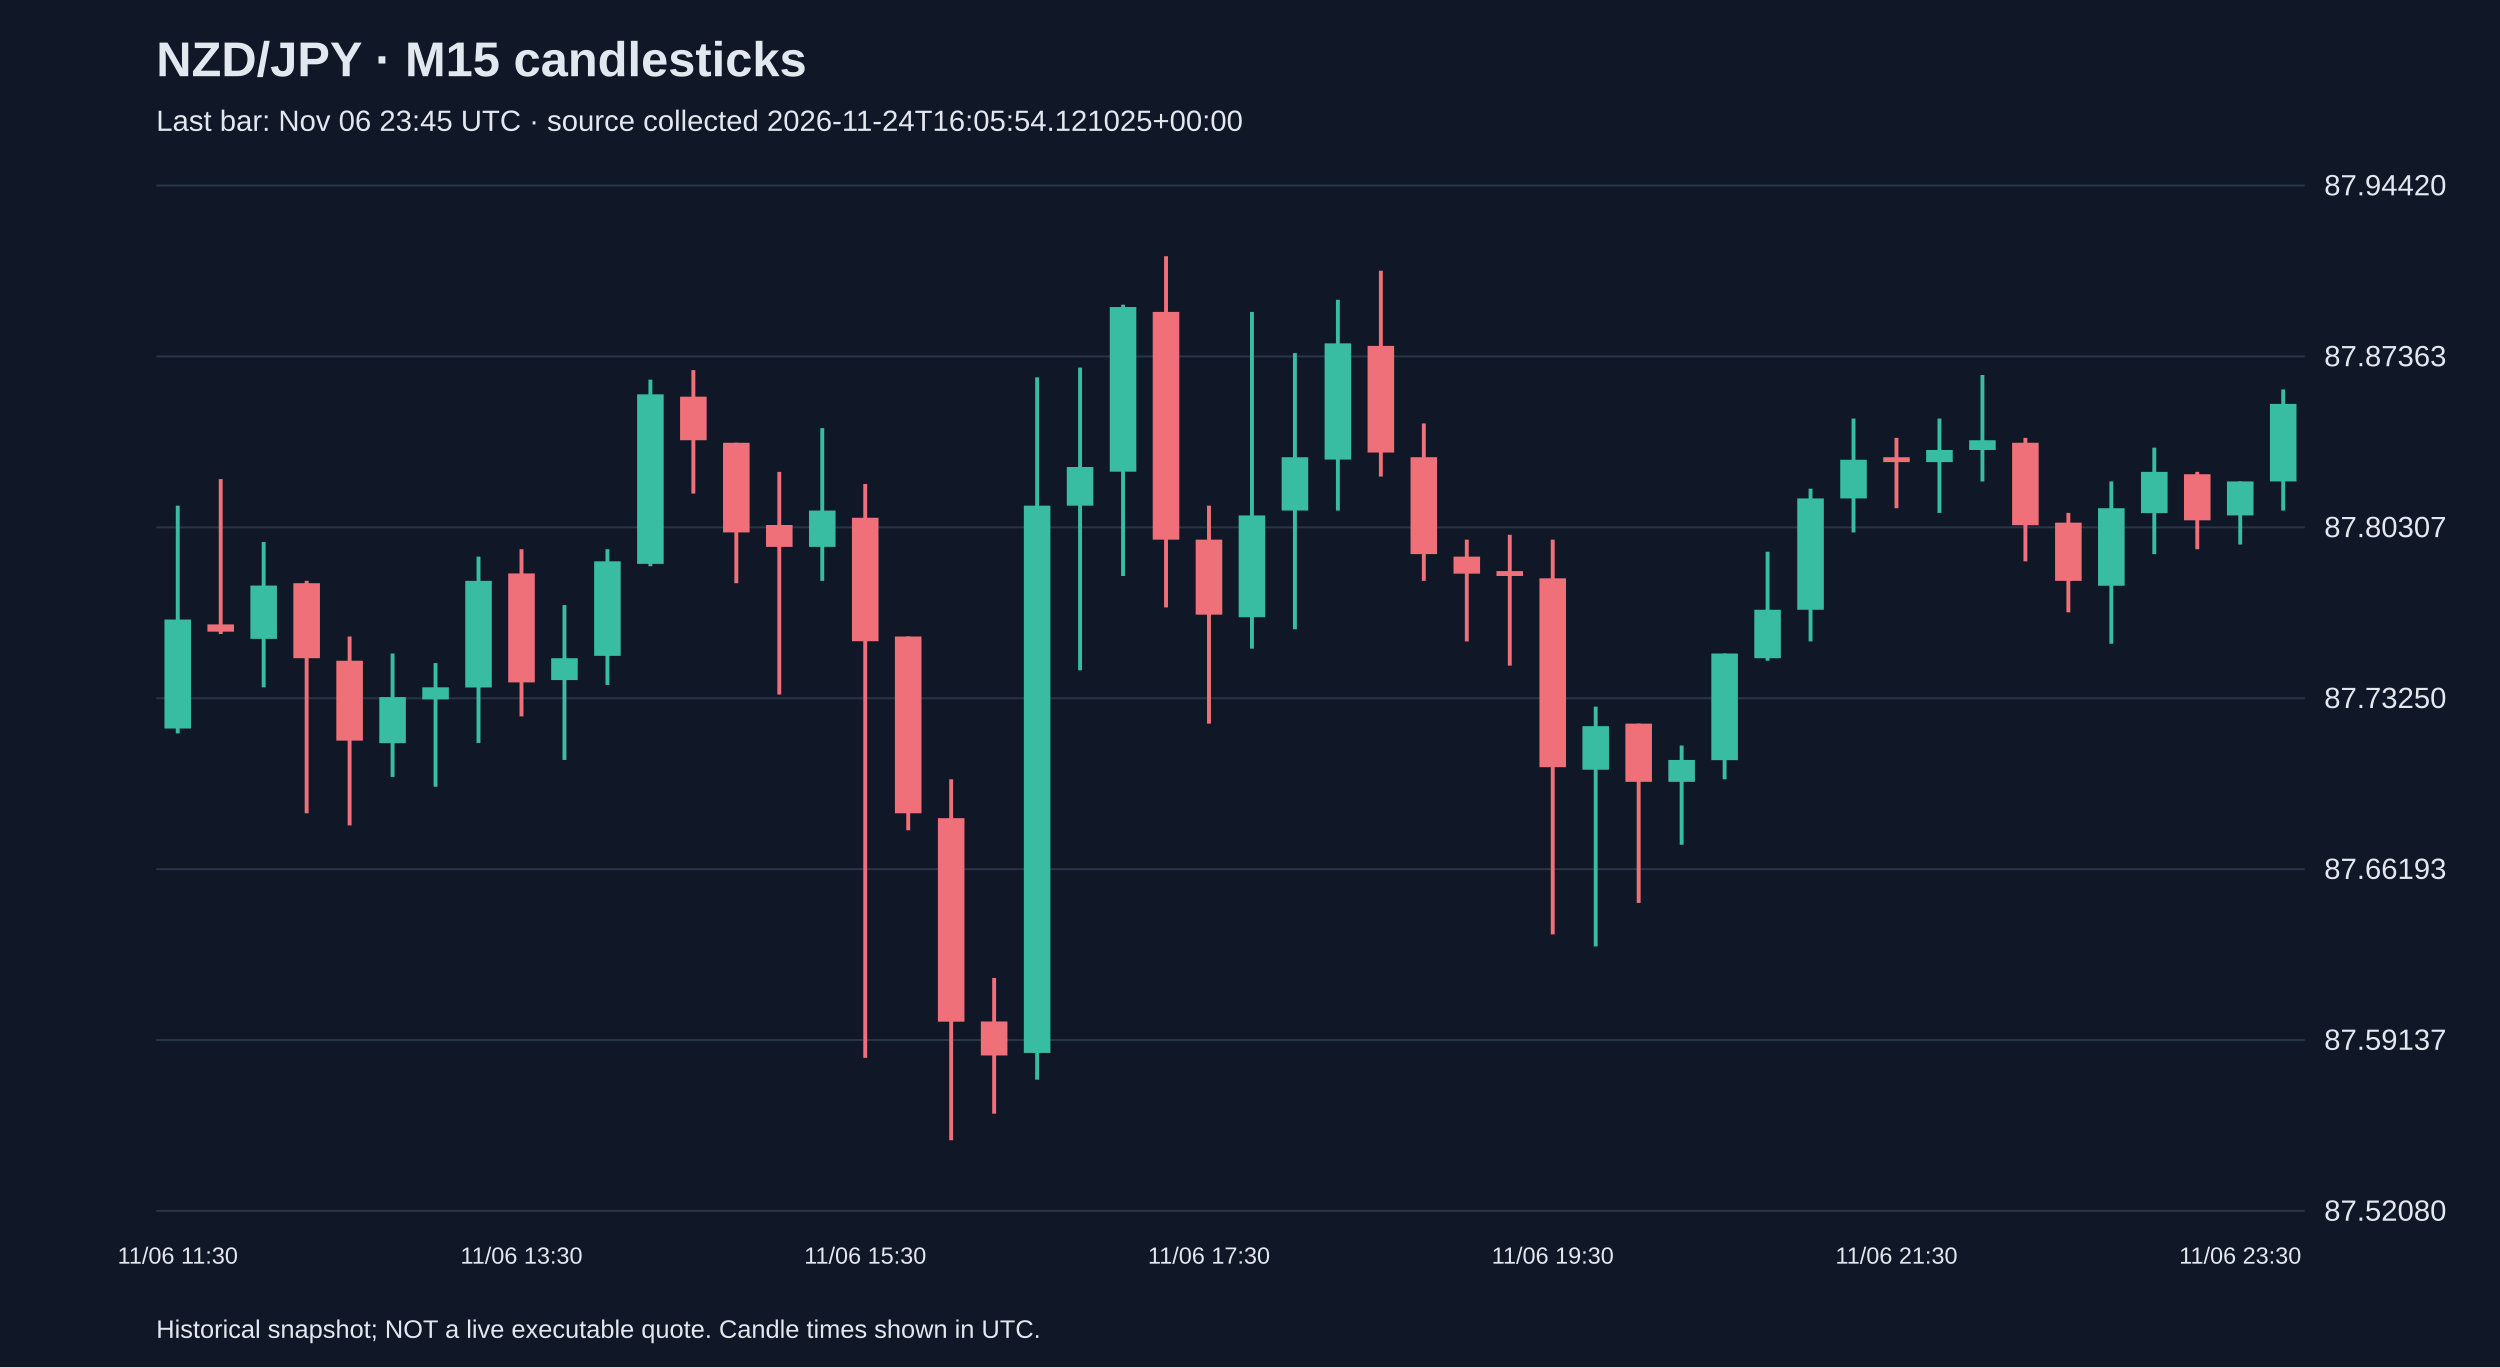
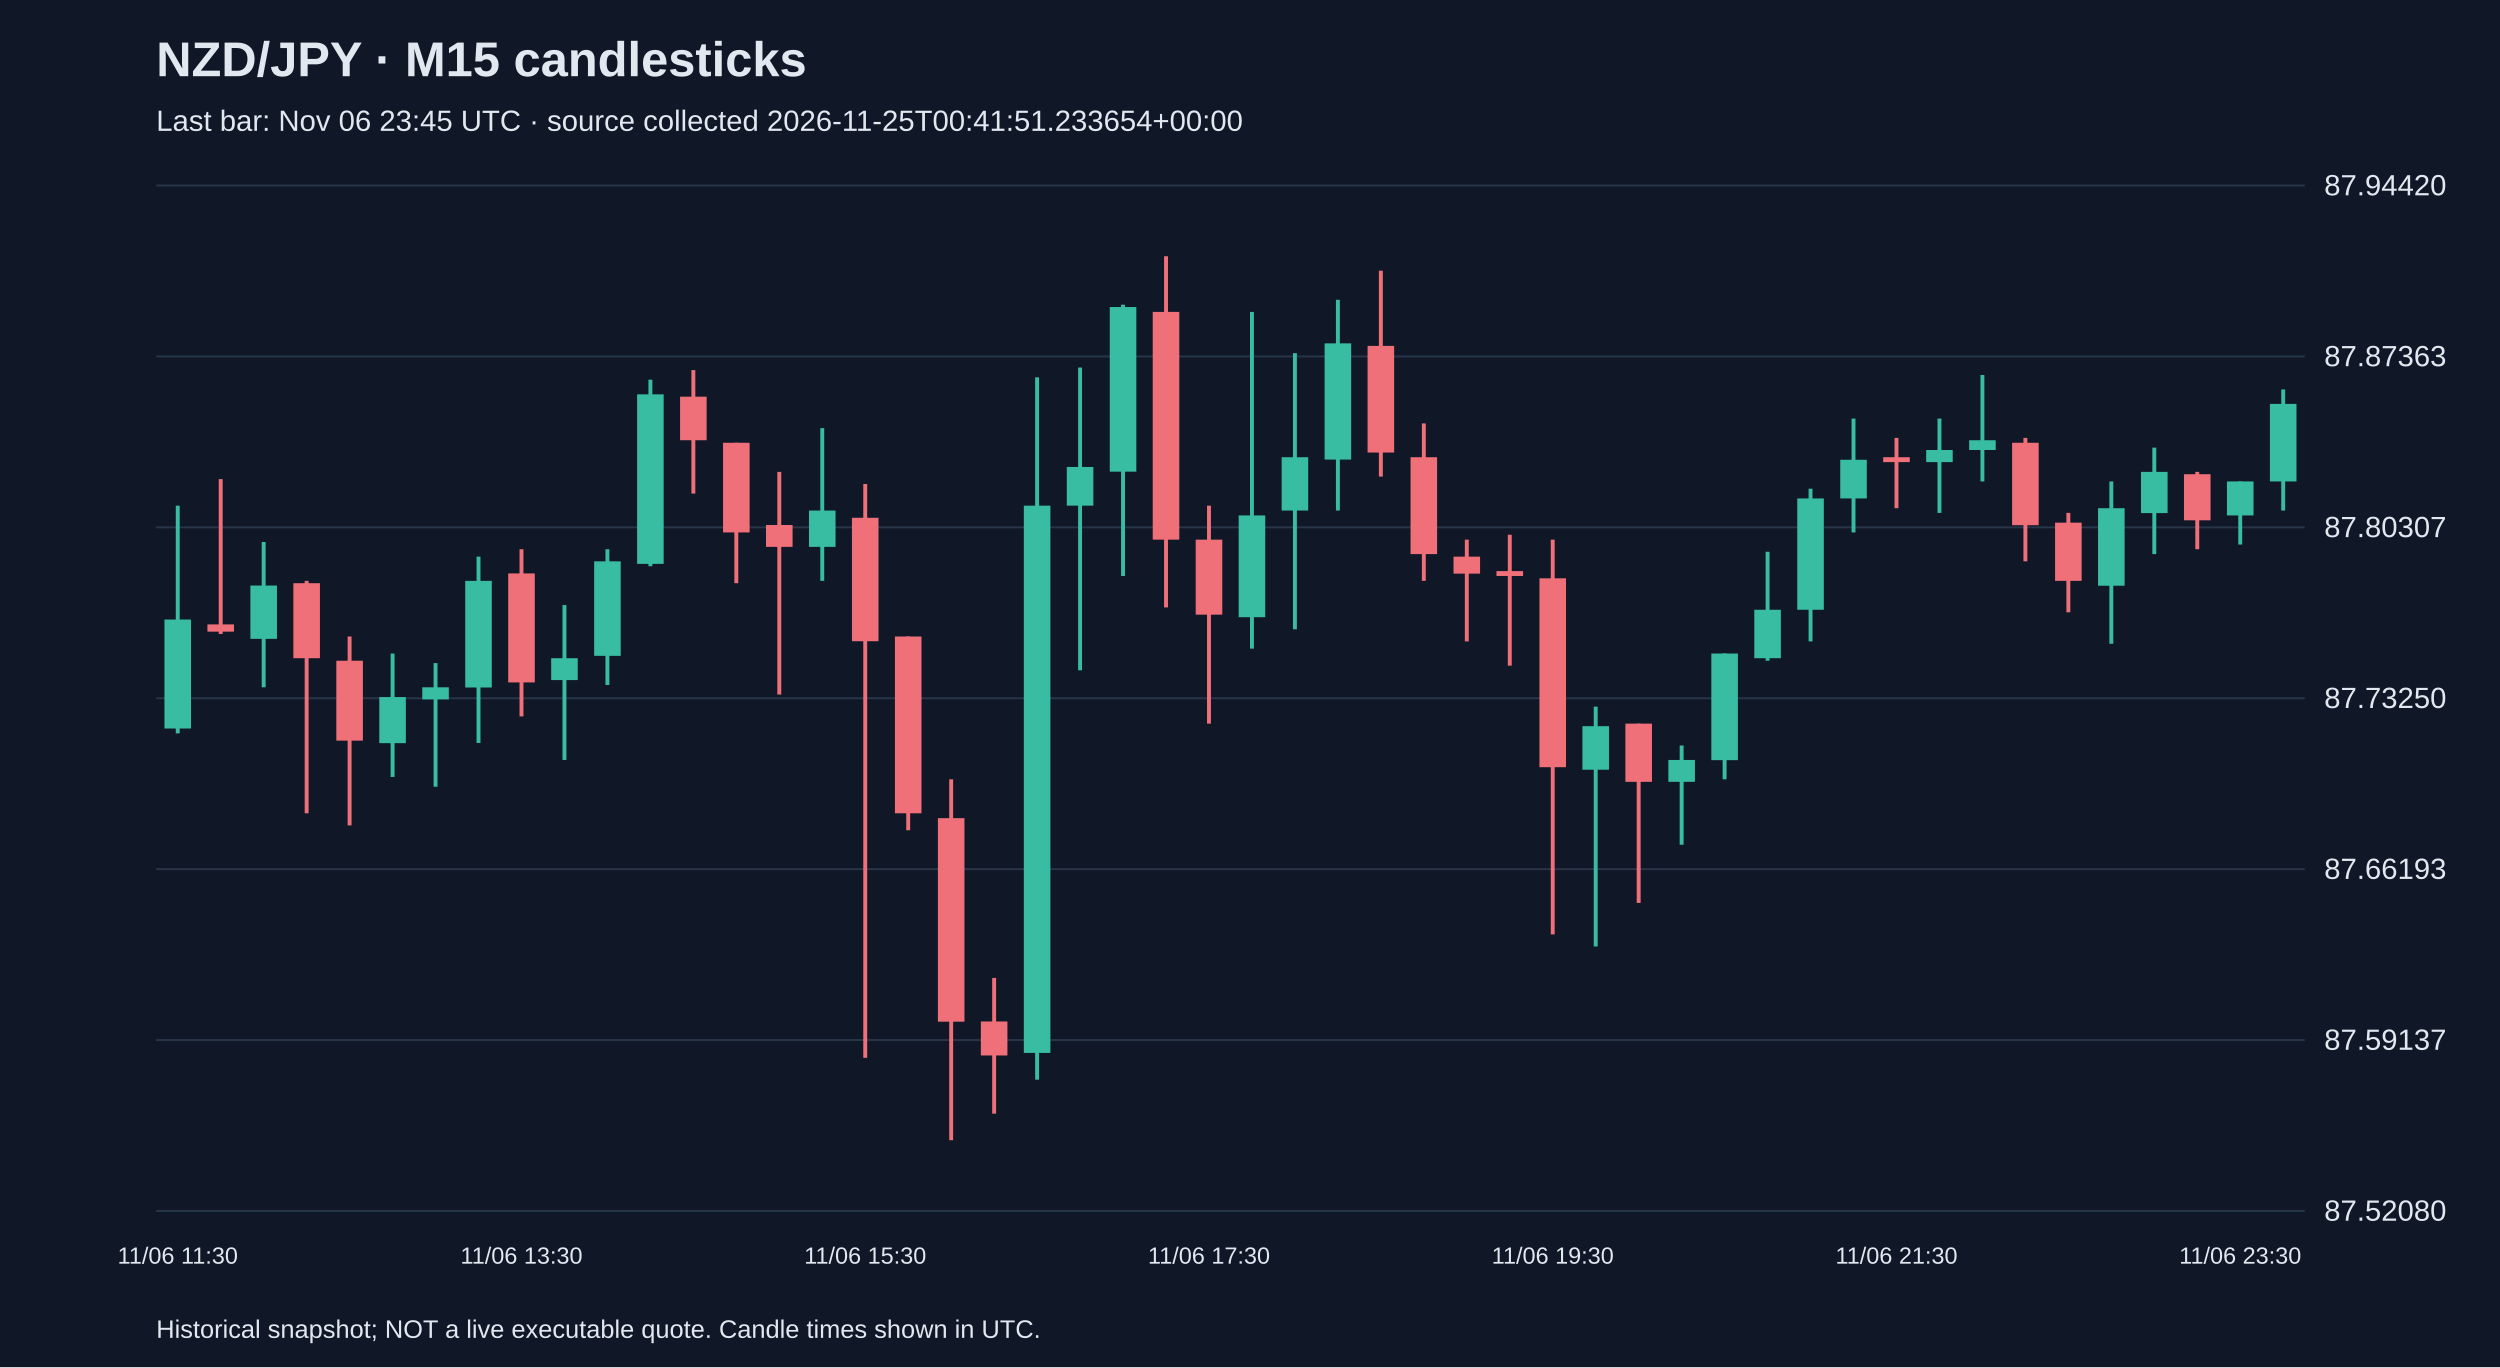
<svg xmlns="http://www.w3.org/2000/svg" viewBox="0 0 1280 700">
  <rect width="100%" height="100%" fill="#101827" />
  <style>text{font-family:Arial,sans-serif;fill:#e2e8f0}</style>
  <text x="80" y="39" font-size="25" font-weight="bold">NZD/JPY · M15 candlesticks</text>
-   <text x="80" y="67" font-size="15" fill="#a6b1c5">Last bar: Nov 06 23:45 UTC · source collected 2026-11-24T16:05:54.121025+00:00</text>
+   <text x="80" y="67" font-size="15" fill="#a6b1c5">Last bar: Nov 06 23:45 UTC · source collected 2026-11-25T00:41:51.233654+00:00</text>
  <line x1="80" y1="620.0" x2="1180" y2="620.0" stroke="#283548" />
  <text x="1190" y="625.0" font-size="15">87.52080</text>
  <line x1="80" y1="532.5" x2="1180" y2="532.5" stroke="#283548" />
  <text x="1190" y="537.5" font-size="15">87.59137</text>
  <line x1="80" y1="445.0" x2="1180" y2="445.0" stroke="#283548" />
  <text x="1190" y="450.0" font-size="15">87.66193</text>
  <line x1="80" y1="357.5" x2="1180" y2="357.5" stroke="#283548" />
  <text x="1190" y="362.5" font-size="15">87.73250</text>
  <line x1="80" y1="270.0" x2="1180" y2="270.0" stroke="#283548" />
  <text x="1190" y="275.0" font-size="15">87.80307</text>
  <line x1="80" y1="182.5" x2="1180" y2="182.5" stroke="#283548" />
  <text x="1190" y="187.5" font-size="15">87.87363</text>
  <line x1="80" y1="95.0" x2="1180" y2="95.0" stroke="#283548" />
  <text x="1190" y="100.0" font-size="15">87.94420</text>
  <line x1="91.0" y1="258.9" x2="91.0" y2="375.5" stroke="#38bca2" stroke-width="2" />
  <rect x="84.2" y="317.2" width="13.6" height="55.8" fill="#38bca2" />
  <text x="91.0" y="647" text-anchor="middle" font-size="12">11/06 11:30</text>
  <line x1="113.0" y1="245.3" x2="113.0" y2="324.6" stroke="#f07079" stroke-width="2" />
  <rect x="106.2" y="319.7" width="13.6" height="3.7" fill="#f07079" />
  <line x1="135.0" y1="277.5" x2="135.0" y2="351.9" stroke="#38bca2" stroke-width="2" />
  <rect x="128.2" y="299.8" width="13.6" height="27.3" fill="#38bca2" />
  <line x1="157.0" y1="297.4" x2="157.0" y2="416.4" stroke="#f07079" stroke-width="2" />
  <rect x="150.2" y="298.6" width="13.6" height="38.4" fill="#f07079" />
  <line x1="179.0" y1="325.9" x2="179.0" y2="422.6" stroke="#f07079" stroke-width="2" />
  <rect x="172.2" y="338.3" width="13.6" height="40.9" fill="#f07079" />
  <line x1="201.0" y1="334.6" x2="201.0" y2="397.8" stroke="#38bca2" stroke-width="2" />
  <rect x="194.2" y="356.9" width="13.6" height="23.6" fill="#38bca2" />
  <line x1="223.0" y1="339.5" x2="223.0" y2="402.8" stroke="#38bca2" stroke-width="2" />
  <rect x="216.2" y="351.9" width="13.6" height="6.2" fill="#38bca2" />
  <line x1="245.0" y1="285.0" x2="245.0" y2="380.4" stroke="#38bca2" stroke-width="2" />
  <rect x="238.2" y="297.4" width="13.6" height="54.6" fill="#38bca2" />
  <line x1="267.0" y1="281.2" x2="267.0" y2="366.8" stroke="#f07079" stroke-width="2" />
  <rect x="260.2" y="293.6" width="13.6" height="55.8" fill="#f07079" />
  <text x="267.0" y="647" text-anchor="middle" font-size="12">11/06 13:30</text>
  <line x1="289.0" y1="309.8" x2="289.0" y2="389.1" stroke="#38bca2" stroke-width="2" />
  <rect x="282.2" y="337.0" width="13.6" height="11.2" fill="#38bca2" />
  <line x1="311.0" y1="281.2" x2="311.0" y2="350.7" stroke="#38bca2" stroke-width="2" />
  <rect x="304.2" y="287.4" width="13.6" height="48.4" fill="#38bca2" />
  <line x1="333.0" y1="194.4" x2="333.0" y2="289.9" stroke="#38bca2" stroke-width="2" />
  <rect x="326.2" y="201.9" width="13.6" height="86.8" fill="#38bca2" />
  <line x1="355.0" y1="189.5" x2="355.0" y2="252.7" stroke="#f07079" stroke-width="2" />
  <rect x="348.2" y="203.1" width="13.6" height="22.3" fill="#f07079" />
  <line x1="377.0" y1="226.7" x2="377.0" y2="298.6" stroke="#f07079" stroke-width="2" />
  <rect x="370.2" y="226.7" width="13.6" height="45.9" fill="#f07079" />
  <line x1="399.0" y1="241.6" x2="399.0" y2="355.6" stroke="#f07079" stroke-width="2" />
  <rect x="392.2" y="268.8" width="13.6" height="11.2" fill="#f07079" />
  <line x1="421.0" y1="219.2" x2="421.0" y2="297.4" stroke="#38bca2" stroke-width="2" />
  <rect x="414.2" y="261.4" width="13.6" height="18.6" fill="#38bca2" />
  <line x1="443.0" y1="247.8" x2="443.0" y2="541.6" stroke="#f07079" stroke-width="2" />
  <rect x="436.2" y="265.1" width="13.6" height="63.2" fill="#f07079" />
  <text x="443.0" y="647" text-anchor="middle" font-size="12">11/06 15:30</text>
  <line x1="465.0" y1="325.9" x2="465.0" y2="425.1" stroke="#f07079" stroke-width="2" />
  <rect x="458.2" y="325.9" width="13.6" height="90.5" fill="#f07079" />
  <line x1="487.0" y1="399.0" x2="487.0" y2="583.8" stroke="#f07079" stroke-width="2" />
  <rect x="480.2" y="418.9" width="13.6" height="104.2" fill="#f07079" />
  <line x1="509.0" y1="500.7" x2="509.0" y2="570.2" stroke="#f07079" stroke-width="2" />
  <rect x="502.2" y="523.0" width="13.6" height="17.4" fill="#f07079" />
  <line x1="531.0" y1="193.2" x2="531.0" y2="552.8" stroke="#38bca2" stroke-width="2" />
  <rect x="524.2" y="258.9" width="13.6" height="280.2" fill="#38bca2" />
  <line x1="553.0" y1="188.2" x2="553.0" y2="343.2" stroke="#38bca2" stroke-width="2" />
  <rect x="546.2" y="239.1" width="13.6" height="19.8" fill="#38bca2" />
  <line x1="575.0" y1="156.0" x2="575.0" y2="294.9" stroke="#38bca2" stroke-width="2" />
  <rect x="568.2" y="157.2" width="13.6" height="84.3" fill="#38bca2" />
  <line x1="597.0" y1="131.2" x2="597.0" y2="311.0" stroke="#f07079" stroke-width="2" />
  <rect x="590.2" y="159.7" width="13.6" height="116.6" fill="#f07079" />
  <line x1="619.0" y1="258.9" x2="619.0" y2="370.5" stroke="#f07079" stroke-width="2" />
  <rect x="612.2" y="276.3" width="13.6" height="38.4" fill="#f07079" />
  <text x="619.0" y="647" text-anchor="middle" font-size="12">11/06 17:30</text>
  <line x1="641.0" y1="159.7" x2="641.0" y2="332.1" stroke="#38bca2" stroke-width="2" />
  <rect x="634.2" y="263.9" width="13.6" height="52.1" fill="#38bca2" />
  <line x1="663.0" y1="180.8" x2="663.0" y2="322.2" stroke="#38bca2" stroke-width="2" />
  <rect x="656.2" y="234.1" width="13.6" height="27.3" fill="#38bca2" />
  <line x1="685.0" y1="153.5" x2="685.0" y2="261.4" stroke="#38bca2" stroke-width="2" />
  <rect x="678.2" y="175.8" width="13.6" height="59.5" fill="#38bca2" />
  <line x1="707.0" y1="138.6" x2="707.0" y2="244.0" stroke="#f07079" stroke-width="2" />
  <rect x="700.2" y="177.1" width="13.6" height="54.6" fill="#f07079" />
  <line x1="729.0" y1="216.8" x2="729.0" y2="297.4" stroke="#f07079" stroke-width="2" />
  <rect x="722.2" y="234.1" width="13.6" height="49.6" fill="#f07079" />
  <line x1="751.0" y1="276.3" x2="751.0" y2="328.4" stroke="#f07079" stroke-width="2" />
  <rect x="744.2" y="285.0" width="13.6" height="8.7" fill="#f07079" />
  <line x1="773.0" y1="273.8" x2="773.0" y2="340.8" stroke="#f07079" stroke-width="2" />
  <rect x="766.2" y="292.4" width="13.6" height="2.5" fill="#f07079" />
  <line x1="795.0" y1="276.3" x2="795.0" y2="478.4" stroke="#f07079" stroke-width="2" />
  <rect x="788.2" y="296.1" width="13.6" height="96.7" fill="#f07079" />
  <text x="795.0" y="647" text-anchor="middle" font-size="12">11/06 19:30</text>
  <line x1="817.0" y1="361.8" x2="817.0" y2="484.6" stroke="#38bca2" stroke-width="2" />
  <rect x="810.2" y="371.8" width="13.6" height="22.3" fill="#38bca2" />
  <line x1="839.0" y1="370.5" x2="839.0" y2="462.3" stroke="#f07079" stroke-width="2" />
  <rect x="832.2" y="370.5" width="13.6" height="29.8" fill="#f07079" />
  <line x1="861.0" y1="381.7" x2="861.0" y2="432.5" stroke="#38bca2" stroke-width="2" />
  <rect x="854.2" y="389.1" width="13.6" height="11.2" fill="#38bca2" />
  <line x1="883.0" y1="334.6" x2="883.0" y2="399.0" stroke="#38bca2" stroke-width="2" />
  <rect x="876.2" y="334.6" width="13.6" height="54.6" fill="#38bca2" />
  <line x1="905.0" y1="282.5" x2="905.0" y2="338.3" stroke="#38bca2" stroke-width="2" />
  <rect x="898.2" y="312.2" width="13.6" height="24.8" fill="#38bca2" />
  <line x1="927.0" y1="250.2" x2="927.0" y2="328.4" stroke="#38bca2" stroke-width="2" />
  <rect x="920.2" y="255.2" width="13.6" height="57.0" fill="#38bca2" />
  <line x1="949.0" y1="214.3" x2="949.0" y2="272.6" stroke="#38bca2" stroke-width="2" />
  <rect x="942.2" y="235.4" width="13.6" height="19.8" fill="#38bca2" />
  <line x1="971.0" y1="224.2" x2="971.0" y2="260.2" stroke="#f07079" stroke-width="2" />
  <rect x="964.2" y="234.1" width="13.6" height="2.5" fill="#f07079" />
  <text x="971.0" y="647" text-anchor="middle" font-size="12">11/06 21:30</text>
  <line x1="993.0" y1="214.3" x2="993.0" y2="262.6" stroke="#38bca2" stroke-width="2" />
  <rect x="986.2" y="230.4" width="13.6" height="6.2" fill="#38bca2" />
  <line x1="1015.0" y1="192.0" x2="1015.0" y2="246.5" stroke="#38bca2" stroke-width="2" />
  <rect x="1008.2" y="225.4" width="13.6" height="5.0" fill="#38bca2" />
  <line x1="1037.0" y1="224.2" x2="1037.0" y2="287.4" stroke="#f07079" stroke-width="2" />
  <rect x="1030.2" y="226.7" width="13.6" height="42.2" fill="#f07079" />
  <line x1="1059.0" y1="262.6" x2="1059.0" y2="313.5" stroke="#f07079" stroke-width="2" />
  <rect x="1052.2" y="267.6" width="13.6" height="29.8" fill="#f07079" />
  <line x1="1081.0" y1="246.5" x2="1081.0" y2="329.6" stroke="#38bca2" stroke-width="2" />
  <rect x="1074.2" y="260.2" width="13.6" height="39.7" fill="#38bca2" />
  <line x1="1103.0" y1="229.2" x2="1103.0" y2="283.7" stroke="#38bca2" stroke-width="2" />
  <rect x="1096.2" y="241.6" width="13.6" height="21.1" fill="#38bca2" />
  <line x1="1125.0" y1="241.6" x2="1125.0" y2="281.2" stroke="#f07079" stroke-width="2" />
  <rect x="1118.2" y="242.8" width="13.6" height="23.6" fill="#f07079" />
  <line x1="1147.0" y1="246.5" x2="1147.0" y2="278.8" stroke="#38bca2" stroke-width="2" />
  <rect x="1140.2" y="246.5" width="13.6" height="17.4" fill="#38bca2" />
  <text x="1147.0" y="647" text-anchor="middle" font-size="12">11/06 23:30</text>
  <line x1="1169.0" y1="199.4" x2="1169.0" y2="261.4" stroke="#38bca2" stroke-width="2" />
  <rect x="1162.2" y="206.8" width="13.6" height="39.7" fill="#38bca2" />
  <text x="80" y="685" font-size="13">Historical snapshot; NOT a live executable quote. Candle times shown in UTC.</text>
</svg>
